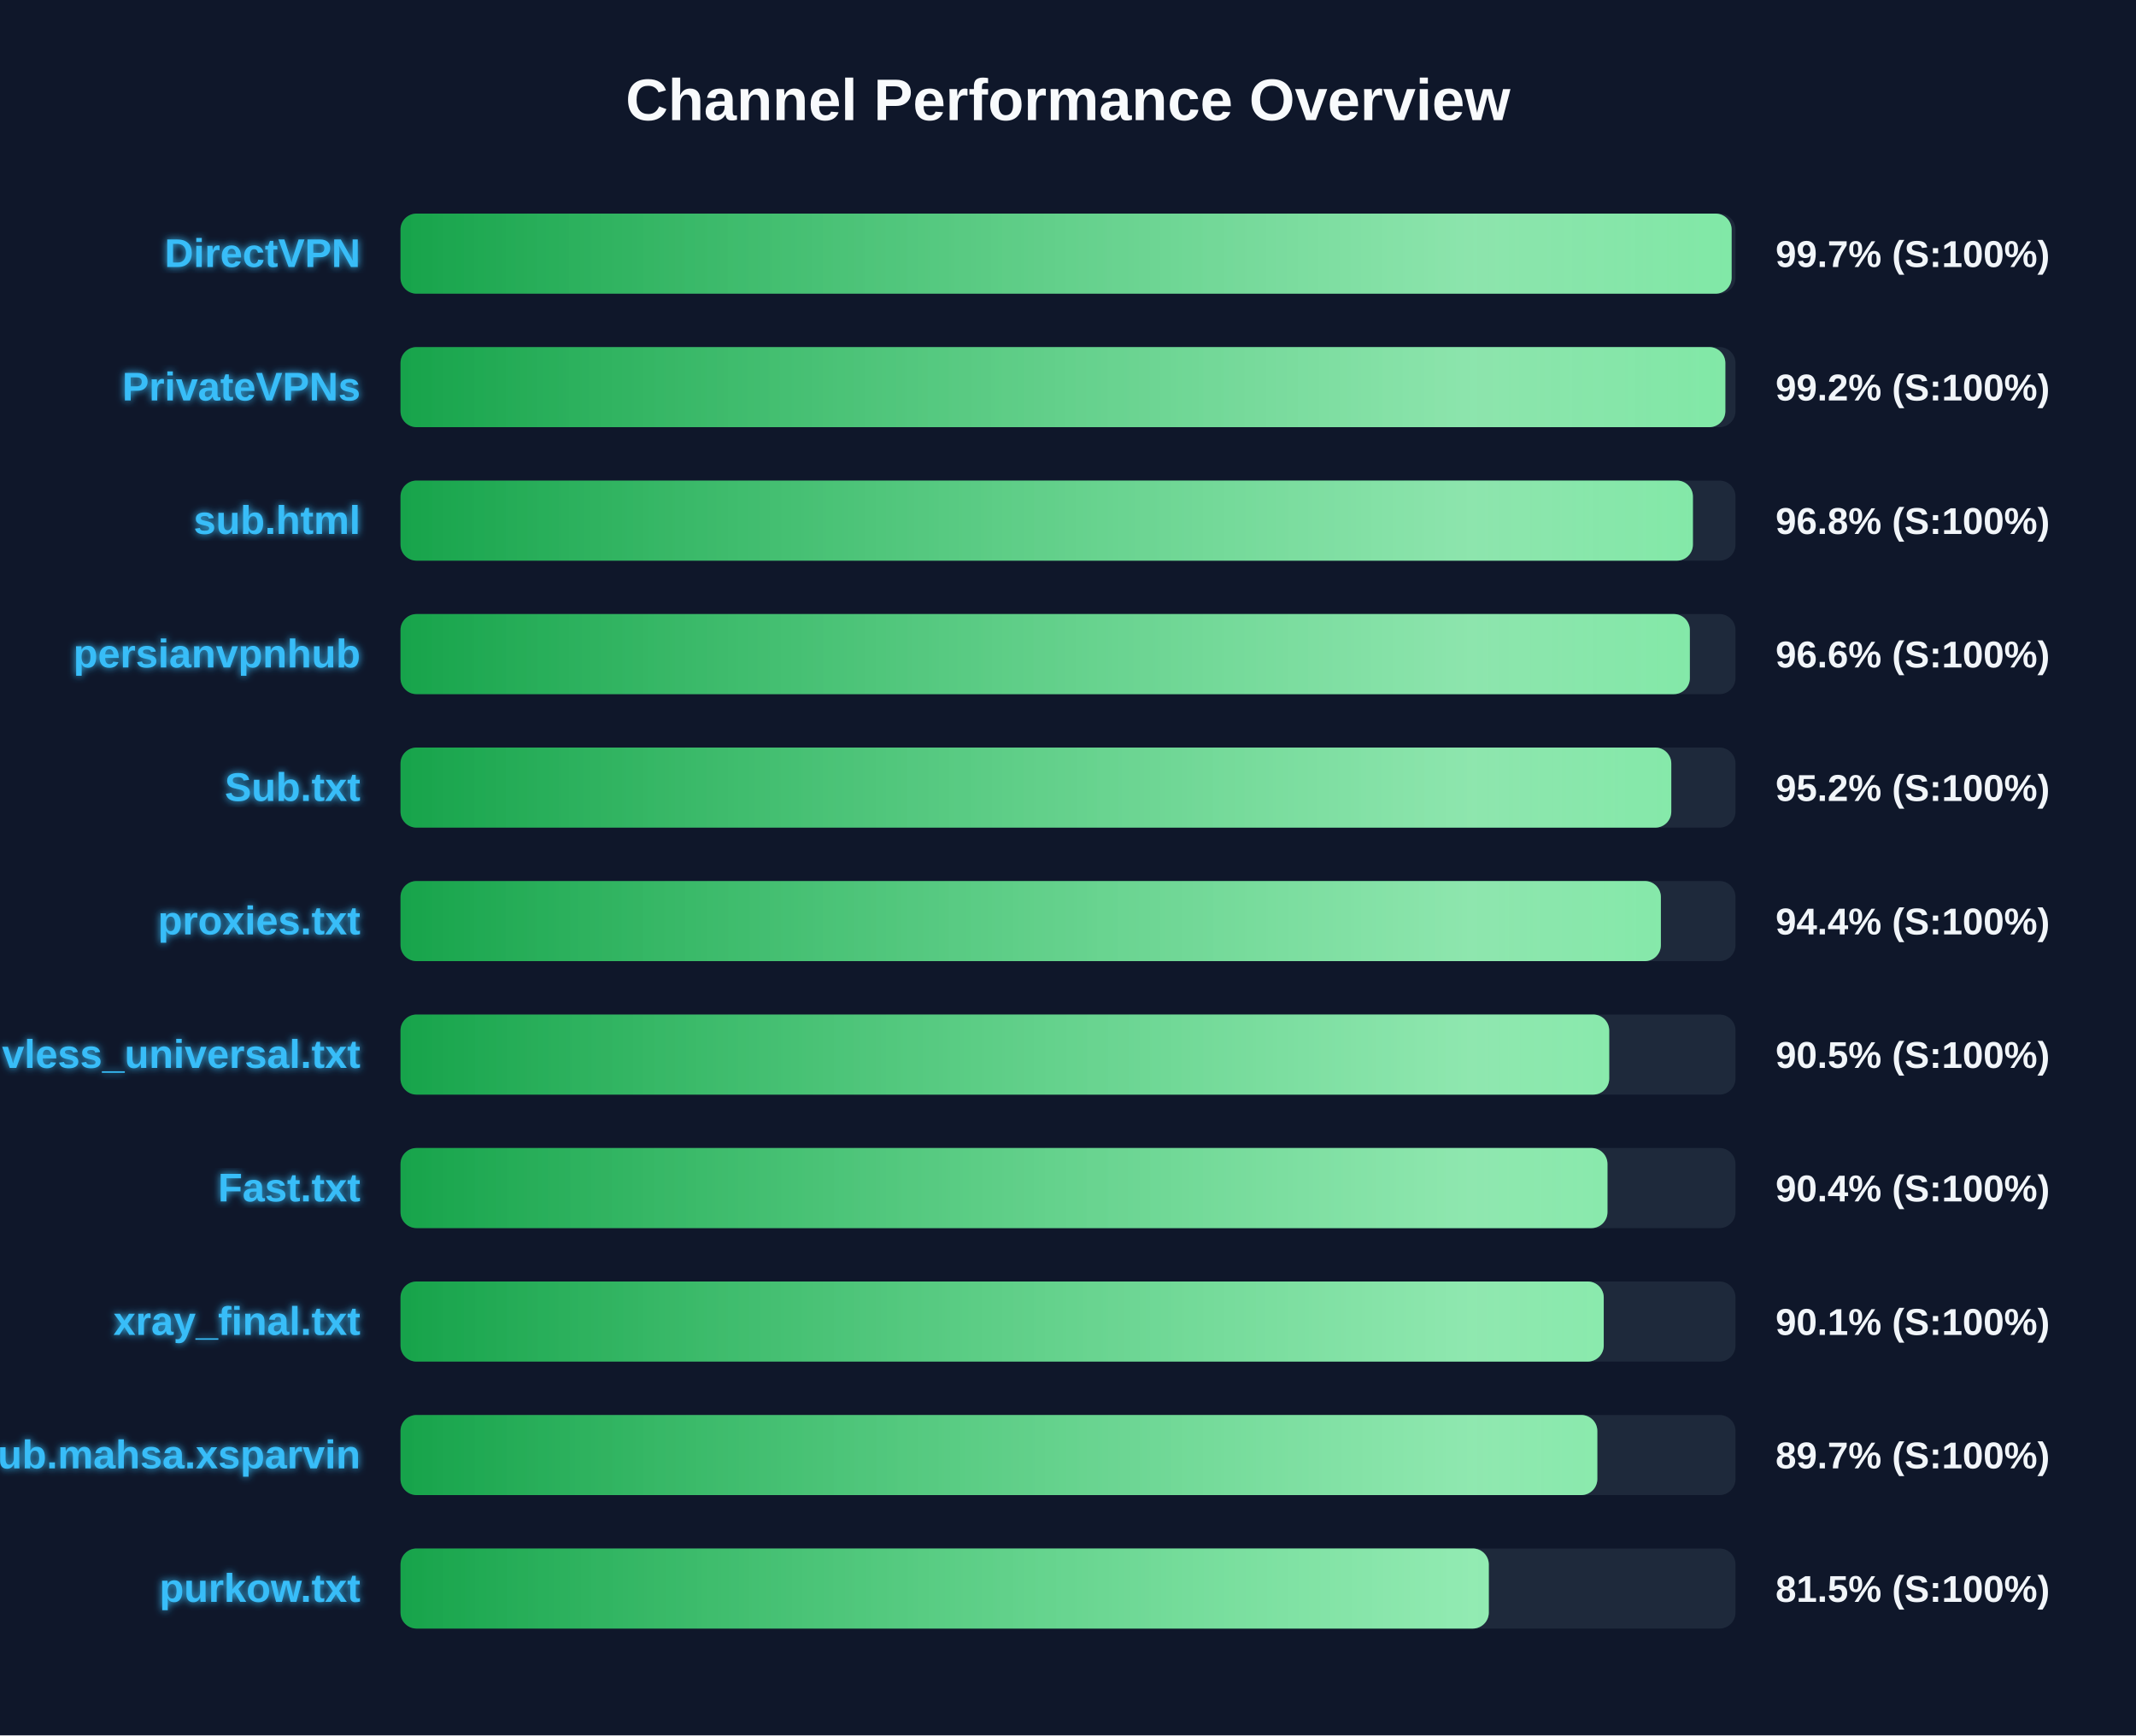
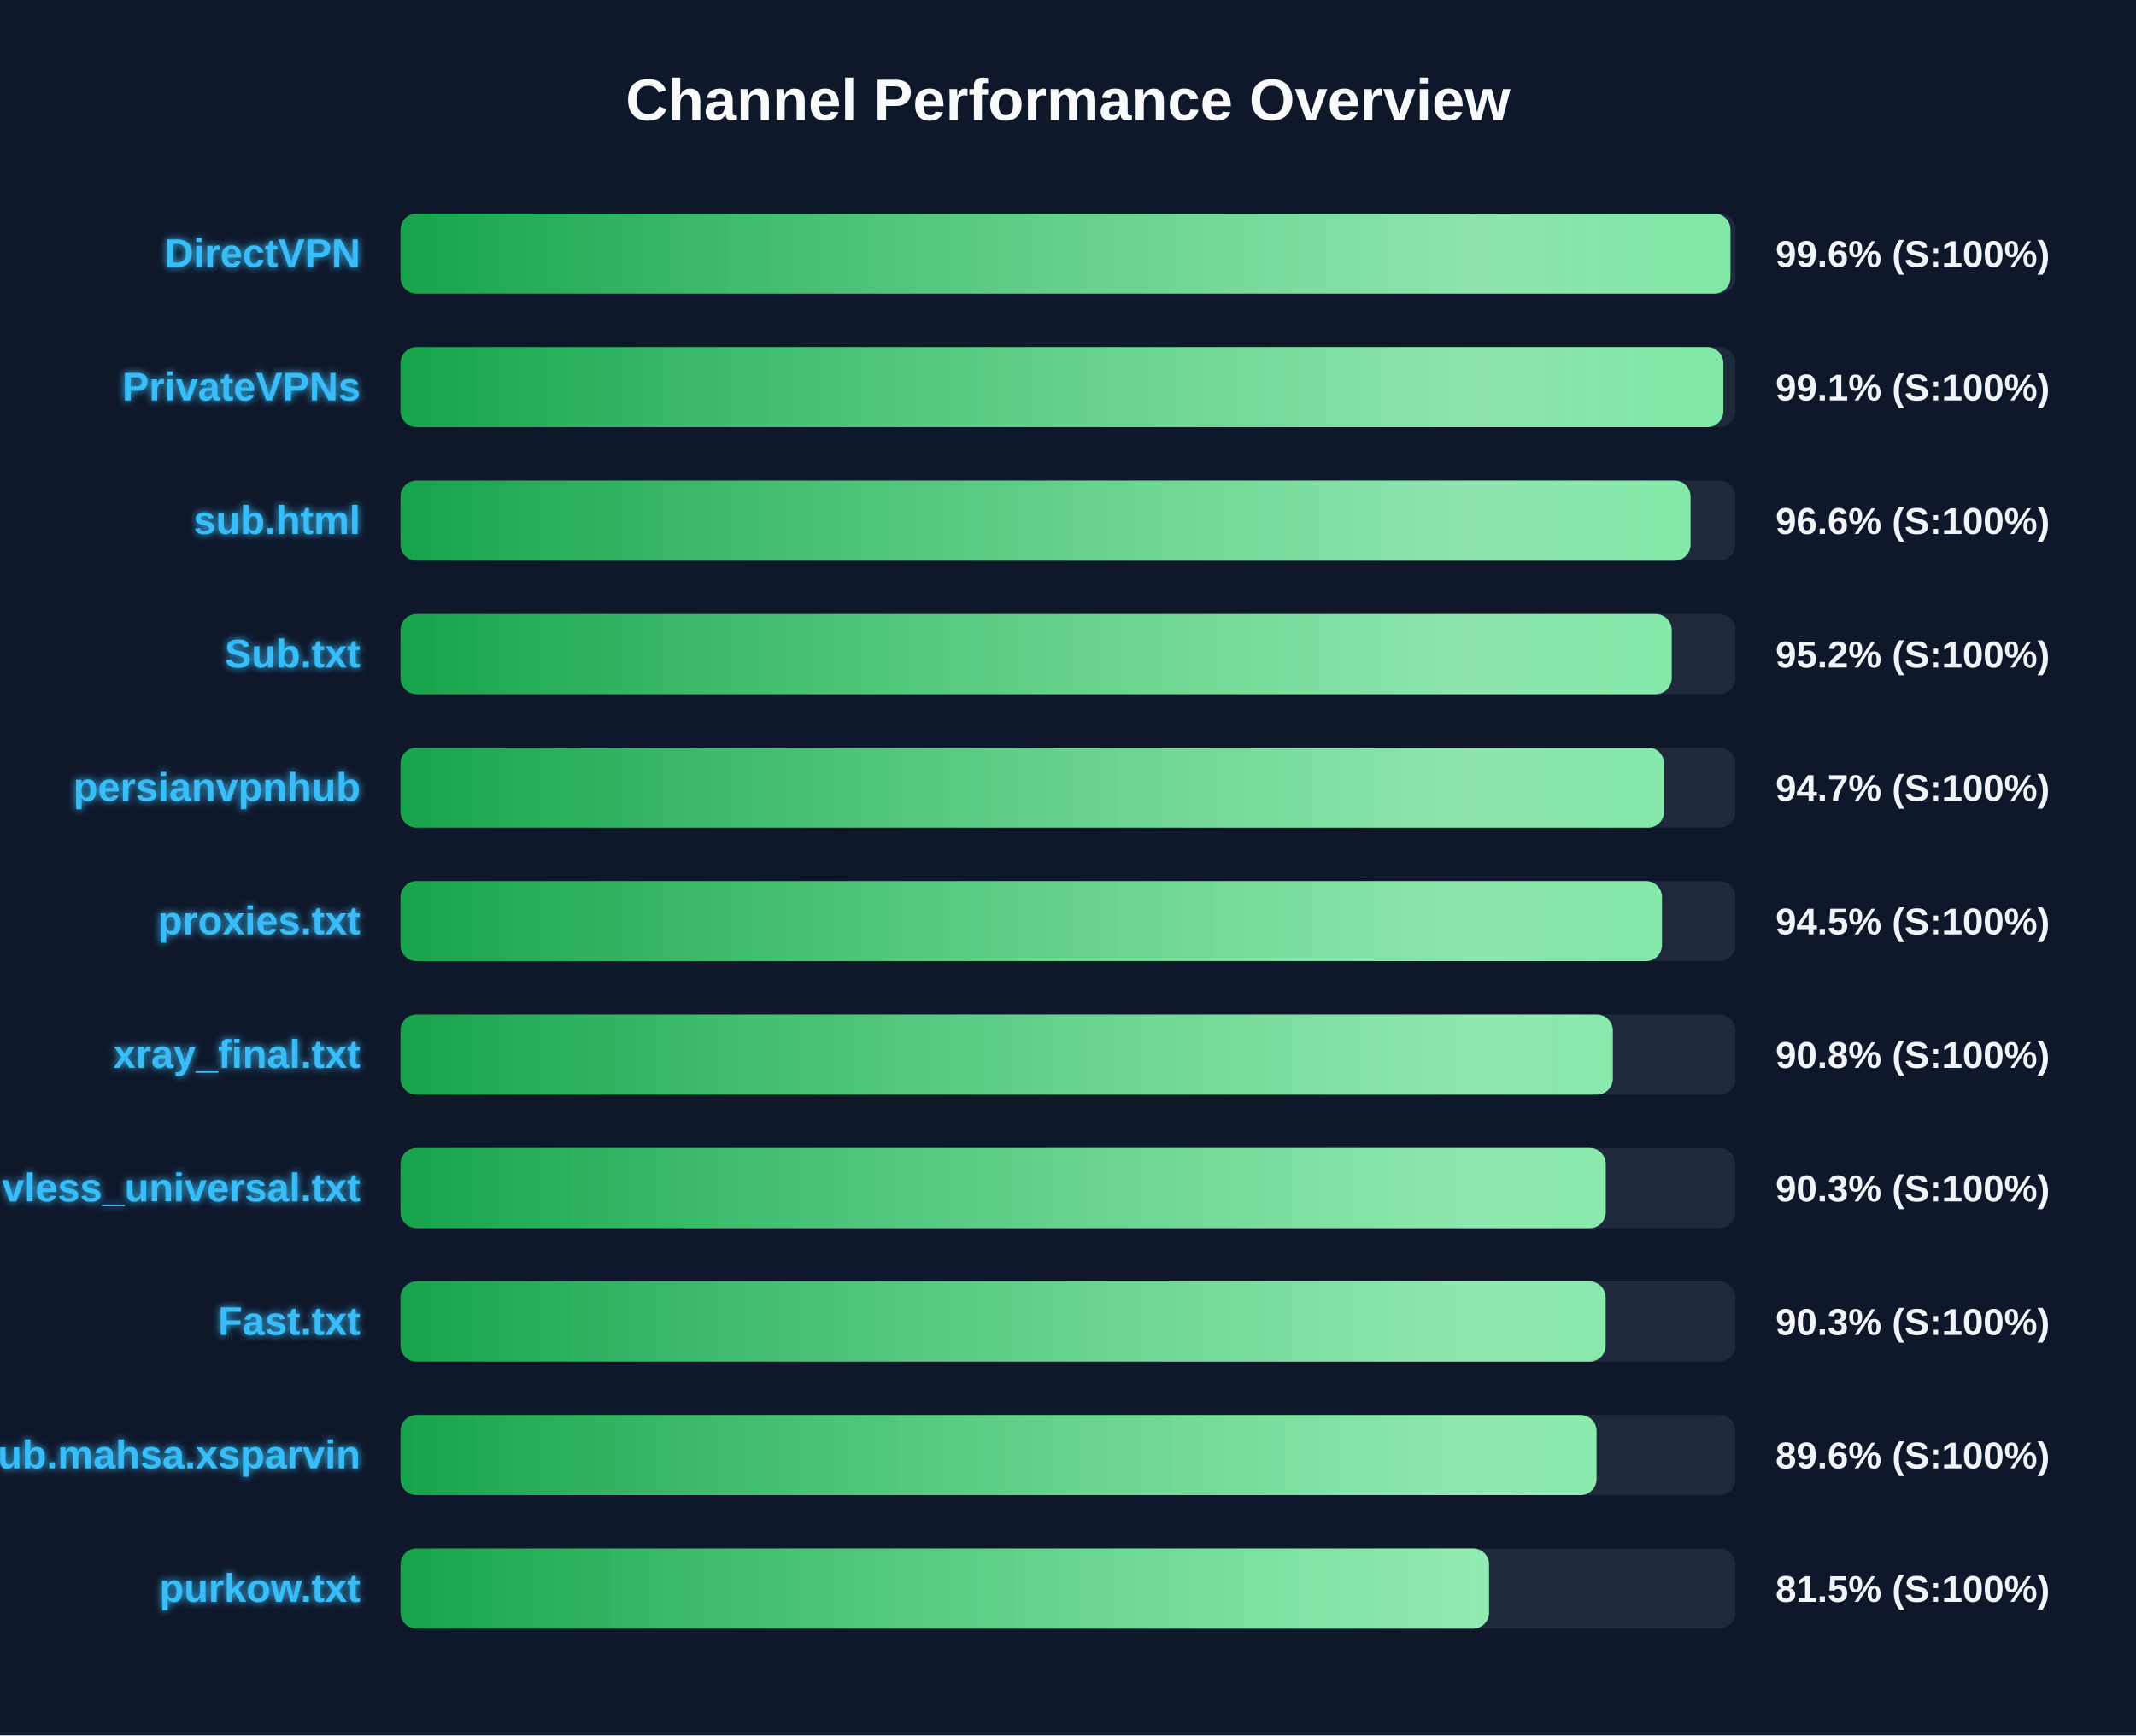
<svg xmlns="http://www.w3.org/2000/svg" width="800" height="650" version="1.1">
  <defs>
    <linearGradient id="grad-green" x1="0%" y1="0%" x2="100%" y2="0%">
      <stop offset="0%" stop-color="#16a34a" />
      <stop offset="100%" stop-color="#4ade80" />
    </linearGradient>
    <linearGradient id="grad-yellow" x1="0%" y1="0%" x2="100%" y2="0%">
      <stop offset="0%" stop-color="#ca8a04" />
      <stop offset="100%" stop-color="#fde047" />
    </linearGradient>
    <linearGradient id="grad-red" x1="0%" y1="0%" x2="100%" y2="0%">
      <stop offset="0%" stop-color="#dc2626" />
      <stop offset="100%" stop-color="#f87171" />
    </linearGradient>
    <linearGradient id="shimmer" x1="0%" y1="0%" x2="100%" y2="0%">
      <stop offset="0%" stop-color="rgba(255,255,255,0)" />
      <stop offset="50%" stop-color="rgba(255,255,255,0.4)" />
      <stop offset="100%" stop-color="rgba(255,255,255,0)" />
    </linearGradient>
    <filter id="glow" x="-20%" y="-20%" width="140%" height="140%">
      <feGaussianBlur stdDeviation="1.5" result="blur" />
      <feComposite in="SourceGraphic" in2="blur" operator="over" />
    </filter>
  </defs>
  <style>
        .bg-rect { fill: #0f172a; }
        .title { font: bold 22px 'Segoe UI', Arial, sans-serif; fill: #f8fafc; }
        .row { font: bold 15px 'Segoe UI', Arial, sans-serif; fill: #38bdf8; filter: url(#glow); }
        .score { font: bold 14px 'Segoe UI', Arial, sans-serif; fill: #f1f5f9; }
        @keyframes shimmer-anim {
            0% { transform: translateX(-100%); }
            100% { transform: translateX(200%); }
        }
        .shimmer-rect {
            animation: shimmer-anim 2.5s infinite linear;
        }
    </style>
  <rect width="100%" height="100%" class="bg-rect" />
  <text x="400" y="45" text-anchor="middle" class="title">Channel Performance Overview</text>
  <rect x="150" y="80" width="500" height="30" fill="#1e293b" rx="6" />
  <clipPath id="clip-0">
-     <rect x="150" y="80" width="498.55" height="30" rx="6" />
+     <rect x="150" y="80" width="498.1" height="30" rx="6" />
  </clipPath>
-   <rect x="150" y="80" width="498.55" height="30" fill="url(#grad-green)" rx="6" />
+   <rect x="150" y="80" width="498.1" height="30" fill="url(#grad-green)" rx="6" />
  <g clip-path="url(#clip-0)">
    <rect x="150" y="80" width="100%" height="30" fill="url(#shimmer)" class="shimmer-rect" />
  </g>
  <text x="135" y="100" text-anchor="end" class="row">DirectVPN</text>
-   <text x="665" y="100" text-anchor="start" class="score">99.7% (S:100%)</text>
+   <text x="665" y="100" text-anchor="start" class="score">99.6% (S:100%)</text>
  <rect x="150" y="130" width="500" height="30" fill="#1e293b" rx="6" />
  <clipPath id="clip-1">
-     <rect x="150" y="130" width="496.2" height="30" rx="6" />
+     <rect x="150" y="130" width="495.45" height="30" rx="6" />
  </clipPath>
-   <rect x="150" y="130" width="496.2" height="30" fill="url(#grad-green)" rx="6" />
+   <rect x="150" y="130" width="495.45" height="30" fill="url(#grad-green)" rx="6" />
  <g clip-path="url(#clip-1)">
    <rect x="150" y="130" width="100%" height="30" fill="url(#shimmer)" class="shimmer-rect" />
  </g>
  <text x="135" y="150" text-anchor="end" class="row">PrivateVPNs</text>
-   <text x="665" y="150" text-anchor="start" class="score">99.2% (S:100%)</text>
+   <text x="665" y="150" text-anchor="start" class="score">99.1% (S:100%)</text>
  <rect x="150" y="180" width="500" height="30" fill="#1e293b" rx="6" />
  <clipPath id="clip-2">
-     <rect x="150" y="180" width="484.05" height="30" rx="6" />
+     <rect x="150" y="180" width="483.15" height="30" rx="6" />
  </clipPath>
-   <rect x="150" y="180" width="484.05" height="30" fill="url(#grad-green)" rx="6" />
+   <rect x="150" y="180" width="483.15" height="30" fill="url(#grad-green)" rx="6" />
  <g clip-path="url(#clip-2)">
    <rect x="150" y="180" width="100%" height="30" fill="url(#shimmer)" class="shimmer-rect" />
  </g>
  <text x="135" y="200" text-anchor="end" class="row">sub.html</text>
-   <text x="665" y="200" text-anchor="start" class="score">96.8% (S:100%)</text>
+   <text x="665" y="200" text-anchor="start" class="score">96.6% (S:100%)</text>
  <rect x="150" y="230" width="500" height="30" fill="#1e293b" rx="6" />
  <clipPath id="clip-3">
-     <rect x="150" y="230" width="482.9" height="30" rx="6" />
+     <rect x="150" y="230" width="476.1" height="30" rx="6" />
  </clipPath>
-   <rect x="150" y="230" width="482.9" height="30" fill="url(#grad-green)" rx="6" />
+   <rect x="150" y="230" width="476.1" height="30" fill="url(#grad-green)" rx="6" />
  <g clip-path="url(#clip-3)">
    <rect x="150" y="230" width="100%" height="30" fill="url(#shimmer)" class="shimmer-rect" />
  </g>
-   <text x="135" y="250" text-anchor="end" class="row">persianvpnhub</text>
-   <text x="665" y="250" text-anchor="start" class="score">96.6% (S:100%)</text>
+   <text x="135" y="250" text-anchor="end" class="row">Sub.txt</text>
+   <text x="665" y="250" text-anchor="start" class="score">95.2% (S:100%)</text>
  <rect x="150" y="280" width="500" height="30" fill="#1e293b" rx="6" />
  <clipPath id="clip-4">
-     <rect x="150" y="280" width="475.95" height="30" rx="6" />
+     <rect x="150" y="280" width="473.25" height="30" rx="6" />
  </clipPath>
-   <rect x="150" y="280" width="475.95" height="30" fill="url(#grad-green)" rx="6" />
+   <rect x="150" y="280" width="473.25" height="30" fill="url(#grad-green)" rx="6" />
  <g clip-path="url(#clip-4)">
    <rect x="150" y="280" width="100%" height="30" fill="url(#shimmer)" class="shimmer-rect" />
  </g>
-   <text x="135" y="300" text-anchor="end" class="row">Sub.txt</text>
-   <text x="665" y="300" text-anchor="start" class="score">95.2% (S:100%)</text>
+   <text x="135" y="300" text-anchor="end" class="row">persianvpnhub</text>
+   <text x="665" y="300" text-anchor="start" class="score">94.7% (S:100%)</text>
  <rect x="150" y="330" width="500" height="30" fill="#1e293b" rx="6" />
  <clipPath id="clip-5">
-     <rect x="150" y="330" width="472.05" height="30" rx="6" />
+     <rect x="150" y="330" width="472.45" height="30" rx="6" />
  </clipPath>
-   <rect x="150" y="330" width="472.05" height="30" fill="url(#grad-green)" rx="6" />
+   <rect x="150" y="330" width="472.45" height="30" fill="url(#grad-green)" rx="6" />
  <g clip-path="url(#clip-5)">
    <rect x="150" y="330" width="100%" height="30" fill="url(#shimmer)" class="shimmer-rect" />
  </g>
  <text x="135" y="350" text-anchor="end" class="row">proxies.txt</text>
-   <text x="665" y="350" text-anchor="start" class="score">94.4% (S:100%)</text>
+   <text x="665" y="350" text-anchor="start" class="score">94.5% (S:100%)</text>
  <rect x="150" y="380" width="500" height="30" fill="#1e293b" rx="6" />
  <clipPath id="clip-6">
-     <rect x="150" y="380" width="452.7" height="30" rx="6" />
+     <rect x="150" y="380" width="454.05" height="30" rx="6" />
  </clipPath>
-   <rect x="150" y="380" width="452.7" height="30" fill="url(#grad-green)" rx="6" />
+   <rect x="150" y="380" width="454.05" height="30" fill="url(#grad-green)" rx="6" />
  <g clip-path="url(#clip-6)">
    <rect x="150" y="380" width="100%" height="30" fill="url(#shimmer)" class="shimmer-rect" />
  </g>
-   <text x="135" y="400" text-anchor="end" class="row">vless_universal.txt</text>
-   <text x="665" y="400" text-anchor="start" class="score">90.5% (S:100%)</text>
+   <text x="135" y="400" text-anchor="end" class="row">xray_final.txt</text>
+   <text x="665" y="400" text-anchor="start" class="score">90.8% (S:100%)</text>
  <rect x="150" y="430" width="500" height="30" fill="#1e293b" rx="6" />
  <clipPath id="clip-7">
-     <rect x="150" y="430" width="452.05" height="30" rx="6" />
+     <rect x="150" y="430" width="451.4" height="30" rx="6" />
  </clipPath>
-   <rect x="150" y="430" width="452.05" height="30" fill="url(#grad-green)" rx="6" />
+   <rect x="150" y="430" width="451.4" height="30" fill="url(#grad-green)" rx="6" />
  <g clip-path="url(#clip-7)">
    <rect x="150" y="430" width="100%" height="30" fill="url(#shimmer)" class="shimmer-rect" />
  </g>
-   <text x="135" y="450" text-anchor="end" class="row">Fast.txt</text>
-   <text x="665" y="450" text-anchor="start" class="score">90.4% (S:100%)</text>
+   <text x="135" y="450" text-anchor="end" class="row">vless_universal.txt</text>
+   <text x="665" y="450" text-anchor="start" class="score">90.3% (S:100%)</text>
  <rect x="150" y="480" width="500" height="30" fill="#1e293b" rx="6" />
  <clipPath id="clip-8">
-     <rect x="150" y="480" width="450.65" height="30" rx="6" />
+     <rect x="150" y="480" width="451.35" height="30" rx="6" />
  </clipPath>
-   <rect x="150" y="480" width="450.65" height="30" fill="url(#grad-green)" rx="6" />
+   <rect x="150" y="480" width="451.35" height="30" fill="url(#grad-green)" rx="6" />
  <g clip-path="url(#clip-8)">
    <rect x="150" y="480" width="100%" height="30" fill="url(#shimmer)" class="shimmer-rect" />
  </g>
-   <text x="135" y="500" text-anchor="end" class="row">xray_final.txt</text>
-   <text x="665" y="500" text-anchor="start" class="score">90.1% (S:100%)</text>
+   <text x="135" y="500" text-anchor="end" class="row">Fast.txt</text>
+   <text x="665" y="500" text-anchor="start" class="score">90.3% (S:100%)</text>
  <rect x="150" y="530" width="500" height="30" fill="#1e293b" rx="6" />
  <clipPath id="clip-9">
-     <rect x="150" y="530" width="448.25" height="30" rx="6" />
+     <rect x="150" y="530" width="447.95" height="30" rx="6" />
  </clipPath>
-   <rect x="150" y="530" width="448.25" height="30" fill="url(#grad-green)" rx="6" />
+   <rect x="150" y="530" width="447.95" height="30" fill="url(#grad-green)" rx="6" />
  <g clip-path="url(#clip-9)">
    <rect x="150" y="530" width="100%" height="30" fill="url(#shimmer)" class="shimmer-rect" />
  </g>
  <text x="135" y="550" text-anchor="end" class="row">Sub.mahsa.xsparvin</text>
-   <text x="665" y="550" text-anchor="start" class="score">89.7% (S:100%)</text>
+   <text x="665" y="550" text-anchor="start" class="score">89.6% (S:100%)</text>
  <rect x="150" y="580" width="500" height="30" fill="#1e293b" rx="6" />
  <clipPath id="clip-10">
-     <rect x="150" y="580" width="407.6" height="30" rx="6" />
+     <rect x="150" y="580" width="407.7" height="30" rx="6" />
  </clipPath>
-   <rect x="150" y="580" width="407.6" height="30" fill="url(#grad-green)" rx="6" />
+   <rect x="150" y="580" width="407.7" height="30" fill="url(#grad-green)" rx="6" />
  <g clip-path="url(#clip-10)">
    <rect x="150" y="580" width="100%" height="30" fill="url(#shimmer)" class="shimmer-rect" />
  </g>
  <text x="135" y="600" text-anchor="end" class="row">purkow.txt</text>
  <text x="665" y="600" text-anchor="start" class="score">81.5% (S:100%)</text>
</svg>
